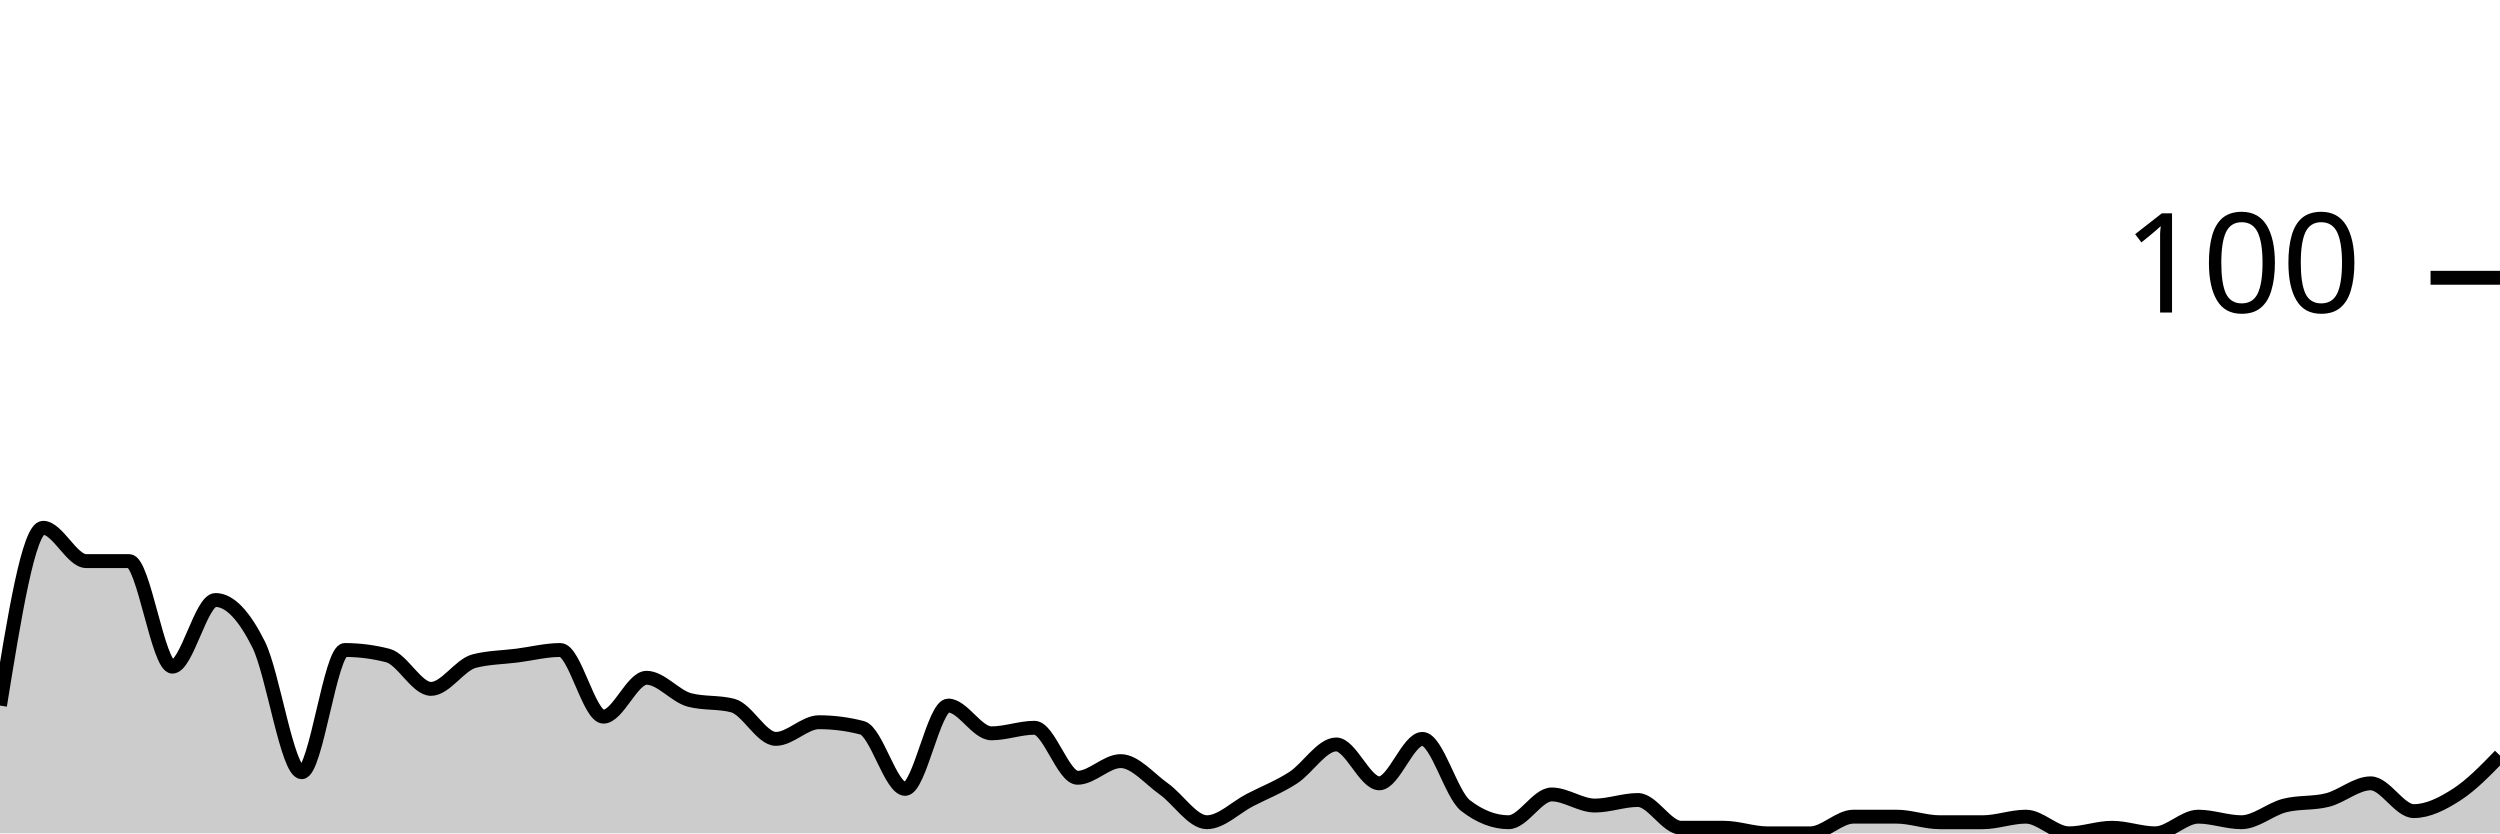
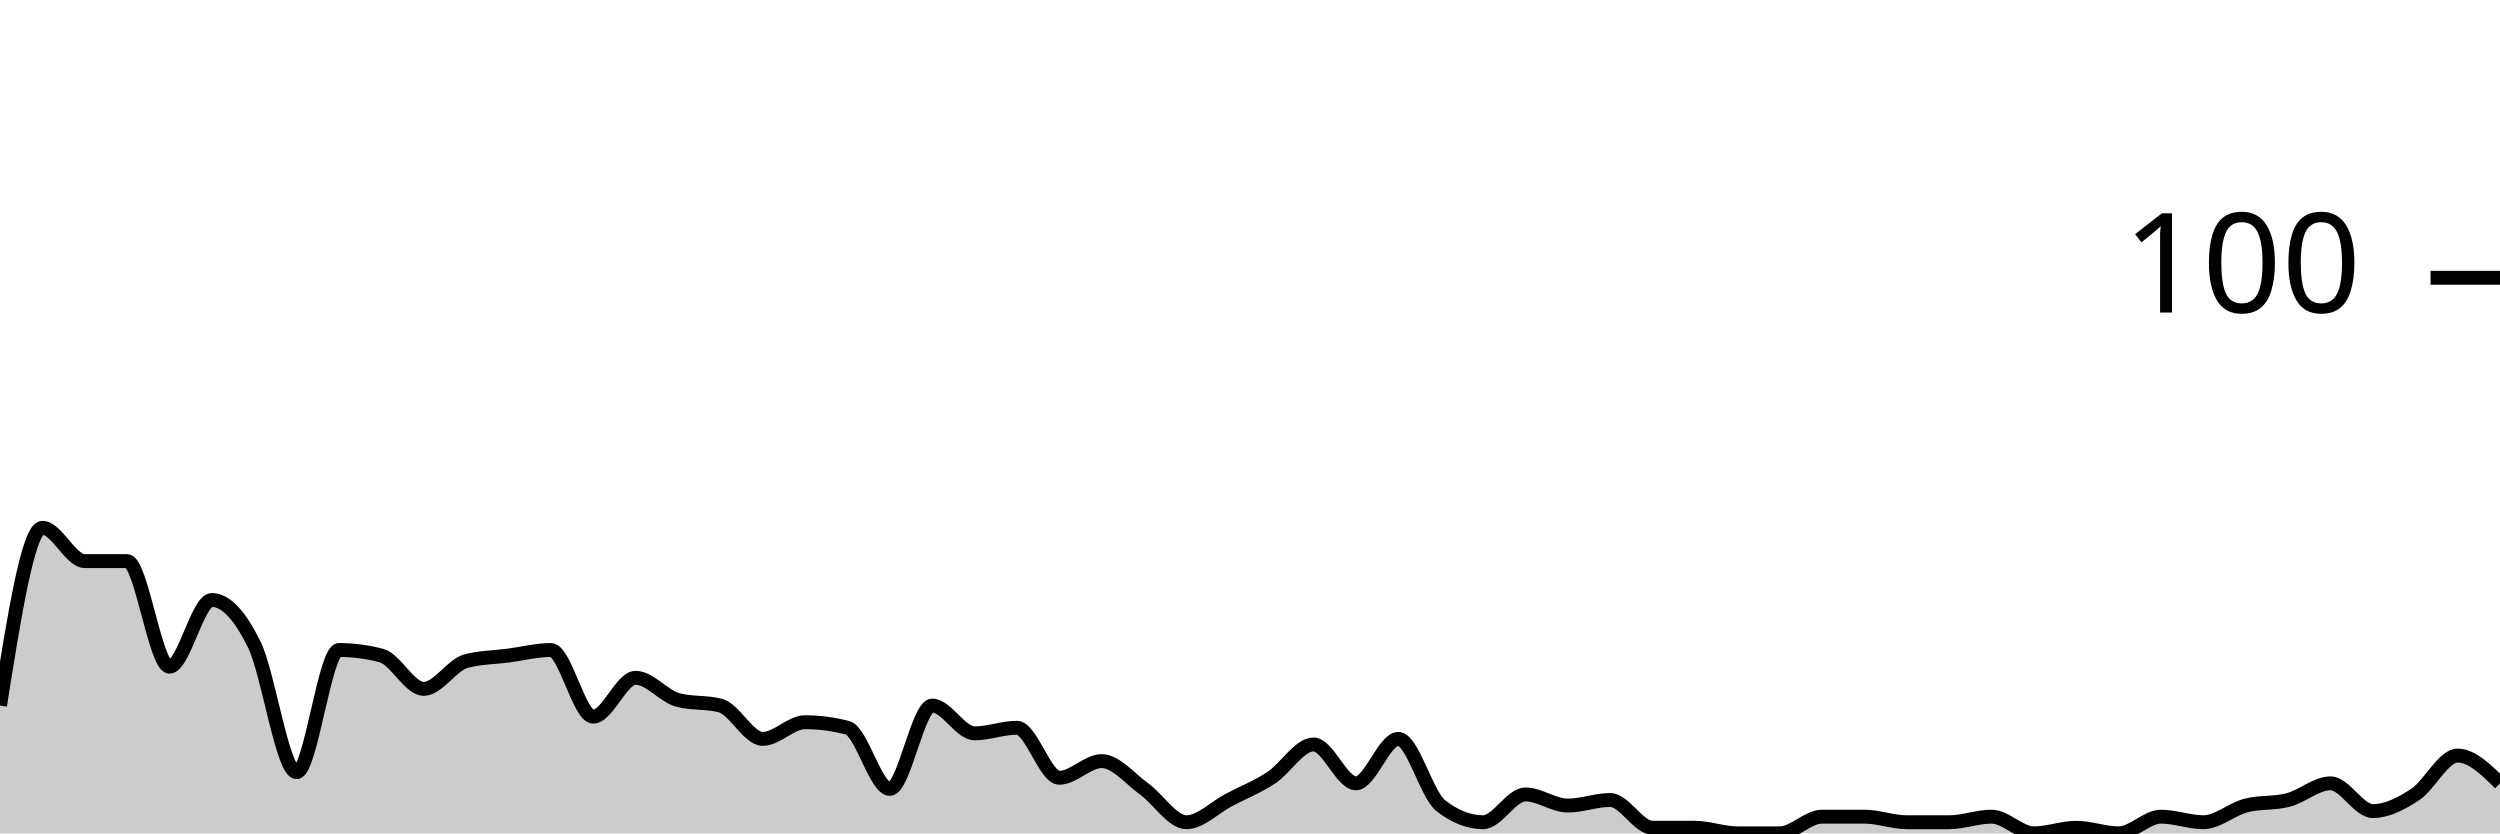
<svg xmlns="http://www.w3.org/2000/svg" viewBox="0 0 180 60">
  <g transform="translate(0,20)">
-     <path class="area" fill="rgba(0, 0, 0, 0.2)" d="M0,30.8C1.034,24.4,2.069,18,3.103,18C4.138,18,5.172,20.4,6.207,20.4C7.241,20.4,8.276,20.4,9.31,20.4C10.345,20.4,11.379,28,12.414,28C13.448,28,14.483,23.2,15.517,23.2C16.552,23.2,17.586,24.333,18.621,26.4C19.655,28.467,20.69,35.6,21.724,35.6C22.759,35.6,23.793,26.8,24.828,26.8C25.862,26.8,26.897,26.933,27.931,27.2C28.966,27.467,30,29.6,31.034,29.6C32.069,29.6,33.103,27.867,34.138,27.6C35.172,27.333,36.207,27.333,37.241,27.2C38.276,27.067,39.31,26.8,40.345,26.8C41.379,26.8,42.414,31.6,43.448,31.6C44.483,31.6,45.517,28.8,46.552,28.8C47.586,28.8,48.621,30.133,49.655,30.4C50.69,30.667,51.724,30.533,52.759,30.8C53.793,31.067,54.828,33.2,55.862,33.2C56.897,33.2,57.931,32,58.966,32C60,32,61.034,32.133,62.069,32.4C63.103,32.667,64.138,36.8,65.172,36.8C66.207,36.8,67.241,30.8,68.276,30.8C69.31,30.8,70.345,32.8,71.379,32.8C72.414,32.8,73.448,32.4,74.483,32.4C75.517,32.4,76.552,36,77.586,36C78.621,36,79.655,34.8,80.69,34.8C81.724,34.8,82.759,36.067,83.793,36.8C84.828,37.533,85.862,39.2,86.897,39.2C87.931,39.2,88.966,38.133,90,37.6C91.034,37.067,92.069,36.667,93.103,36C94.138,35.333,95.172,33.6,96.207,33.6C97.241,33.6,98.276,36.4,99.31,36.4C100.345,36.4,101.379,33.2,102.414,33.2C103.448,33.2,104.483,37.2,105.517,38C106.552,38.8,107.586,39.2,108.621,39.2C109.655,39.2,110.69,37.2,111.724,37.2C112.759,37.2,113.793,38,114.828,38C115.862,38,116.897,37.6,117.931,37.6C118.966,37.6,120,39.6,121.034,39.6C122.069,39.6,123.103,39.6,124.138,39.6C125.172,39.6,126.207,40,127.241,40C128.276,40,129.31,40,130.345,40C131.379,40,132.414,38.8,133.448,38.8C134.483,38.8,135.517,38.8,136.552,38.8C137.586,38.8,138.621,39.2,139.655,39.2C140.69,39.2,141.724,39.2,142.759,39.2C143.793,39.2,144.828,38.8,145.862,38.8C146.897,38.8,147.931,40,148.966,40C150,40,151.034,39.6,152.069,39.6C153.103,39.6,154.138,40,155.172,40C156.207,40,157.241,38.8,158.276,38.8C159.31,38.8,160.345,39.2,161.379,39.2C162.414,39.2,163.448,38.267,164.483,38C165.517,37.733,166.552,37.867,167.586,37.6C168.621,37.333,169.655,36.4,170.69,36.4C171.724,36.4,172.759,38.4,173.793,38.4C174.828,38.4,175.862,37.867,176.897,37.2C177.931,36.533,178.966,35.467,180,34.4L180,40C178.966,40,177.931,40,176.897,40C175.862,40,174.828,40,173.793,40C172.759,40,171.724,40,170.69,40C169.655,40,168.621,40,167.586,40C166.552,40,165.517,40,164.483,40C163.448,40,162.414,40,161.379,40C160.345,40,159.31,40,158.276,40C157.241,40,156.207,40,155.172,40C154.138,40,153.103,40,152.069,40C151.034,40,150,40,148.966,40C147.931,40,146.897,40,145.862,40C144.828,40,143.793,40,142.759,40C141.724,40,140.69,40,139.655,40C138.621,40,137.586,40,136.552,40C135.517,40,134.483,40,133.448,40C132.414,40,131.379,40,130.345,40C129.31,40,128.276,40,127.241,40C126.207,40,125.172,40,124.138,40C123.103,40,122.069,40,121.034,40C120,40,118.966,40,117.931,40C116.897,40,115.862,40,114.828,40C113.793,40,112.759,40,111.724,40C110.69,40,109.655,40,108.621,40C107.586,40,106.552,40,105.517,40C104.483,40,103.448,40,102.414,40C101.379,40,100.345,40,99.31,40C98.276,40,97.241,40,96.207,40C95.172,40,94.138,40,93.103,40C92.069,40,91.034,40,90,40C88.966,40,87.931,40,86.897,40C85.862,40,84.828,40,83.793,40C82.759,40,81.724,40,80.69,40C79.655,40,78.621,40,77.586,40C76.552,40,75.517,40,74.483,40C73.448,40,72.414,40,71.379,40C70.345,40,69.31,40,68.276,40C67.241,40,66.207,40,65.172,40C64.138,40,63.103,40,62.069,40C61.034,40,60,40,58.966,40C57.931,40,56.897,40,55.862,40C54.828,40,53.793,40,52.759,40C51.724,40,50.69,40,49.655,40C48.621,40,47.586,40,46.552,40C45.517,40,44.483,40,43.448,40C42.414,40,41.379,40,40.345,40C39.31,40,38.276,40,37.241,40C36.207,40,35.172,40,34.138,40C33.103,40,32.069,40,31.034,40C30,40,28.966,40,27.931,40C26.897,40,25.862,40,24.828,40C23.793,40,22.759,40,21.724,40C20.69,40,19.655,40,18.621,40C17.586,40,16.552,40,15.517,40C14.483,40,13.448,40,12.414,40C11.379,40,10.345,40,9.31,40C8.276,40,7.241,40,6.207,40C5.172,40,4.138,40,3.103,40C2.069,40,1.034,40,0,40Z" />
-     <path class="line" stroke="black" fill="none" d="M0,30.8C1.034,24.4,2.069,18,3.103,18C4.138,18,5.172,20.4,6.207,20.4C7.241,20.4,8.276,20.4,9.31,20.4C10.345,20.4,11.379,28,12.414,28C13.448,28,14.483,23.2,15.517,23.2C16.552,23.2,17.586,24.333,18.621,26.4C19.655,28.467,20.69,35.6,21.724,35.6C22.759,35.6,23.793,26.8,24.828,26.8C25.862,26.8,26.897,26.933,27.931,27.2C28.966,27.467,30,29.6,31.034,29.6C32.069,29.6,33.103,27.867,34.138,27.6C35.172,27.333,36.207,27.333,37.241,27.2C38.276,27.067,39.31,26.8,40.345,26.8C41.379,26.8,42.414,31.6,43.448,31.6C44.483,31.6,45.517,28.8,46.552,28.8C47.586,28.8,48.621,30.133,49.655,30.4C50.69,30.667,51.724,30.533,52.759,30.8C53.793,31.067,54.828,33.2,55.862,33.2C56.897,33.2,57.931,32,58.966,32C60,32,61.034,32.133,62.069,32.4C63.103,32.667,64.138,36.8,65.172,36.8C66.207,36.8,67.241,30.8,68.276,30.8C69.31,30.8,70.345,32.8,71.379,32.8C72.414,32.8,73.448,32.4,74.483,32.4C75.517,32.4,76.552,36,77.586,36C78.621,36,79.655,34.8,80.69,34.8C81.724,34.8,82.759,36.067,83.793,36.8C84.828,37.533,85.862,39.2,86.897,39.2C87.931,39.2,88.966,38.133,90,37.6C91.034,37.067,92.069,36.667,93.103,36C94.138,35.333,95.172,33.6,96.207,33.6C97.241,33.6,98.276,36.4,99.31,36.4C100.345,36.4,101.379,33.2,102.414,33.2C103.448,33.2,104.483,37.2,105.517,38C106.552,38.8,107.586,39.2,108.621,39.2C109.655,39.2,110.69,37.2,111.724,37.2C112.759,37.2,113.793,38,114.828,38C115.862,38,116.897,37.6,117.931,37.6C118.966,37.6,120,39.6,121.034,39.6C122.069,39.6,123.103,39.6,124.138,39.6C125.172,39.6,126.207,40,127.241,40C128.276,40,129.31,40,130.345,40C131.379,40,132.414,38.8,133.448,38.8C134.483,38.8,135.517,38.8,136.552,38.8C137.586,38.8,138.621,39.2,139.655,39.2C140.69,39.2,141.724,39.2,142.759,39.2C143.793,39.2,144.828,38.8,145.862,38.8C146.897,38.8,147.931,40,148.966,40C150,40,151.034,39.6,152.069,39.6C153.103,39.6,154.138,40,155.172,40C156.207,40,157.241,38.8,158.276,38.8C159.31,38.8,160.345,39.2,161.379,39.2C162.414,39.2,163.448,38.267,164.483,38C165.517,37.733,166.552,37.867,167.586,37.6C168.621,37.333,169.655,36.4,170.69,36.4C171.724,36.4,172.759,38.4,173.793,38.4C174.828,38.4,175.862,37.867,176.897,37.2C177.931,36.533,178.966,35.467,180,34.4" />
+     <path class="area" fill="rgba(0, 0, 0, 0.2)" d="M0,30.8C1.017,24.4,2.034,18,3.051,18C4.068,18,5.085,20.4,6.102,20.4C7.119,20.4,8.136,20.4,9.153,20.4C10.169,20.4,11.186,28,12.203,28C13.22,28,14.237,23.2,15.254,23.2C16.271,23.2,17.288,24.333,18.305,26.4C19.322,28.467,20.339,35.6,21.356,35.6C22.373,35.6,23.39,26.8,24.407,26.8C25.424,26.8,26.441,26.933,27.458,27.2C28.475,27.467,29.492,29.6,30.508,29.6C31.525,29.6,32.542,27.867,33.559,27.6C34.576,27.333,35.593,27.333,36.61,27.2C37.627,27.067,38.644,26.8,39.661,26.8C40.678,26.8,41.695,31.6,42.712,31.6C43.729,31.6,44.746,28.8,45.763,28.8C46.78,28.8,47.797,30.133,48.814,30.4C49.831,30.667,50.847,30.533,51.864,30.8C52.881,31.067,53.898,33.2,54.915,33.2C55.932,33.2,56.949,32,57.966,32C58.983,32,60,32.133,61.017,32.4C62.034,32.667,63.051,36.8,64.068,36.8C65.085,36.8,66.102,30.8,67.119,30.8C68.136,30.8,69.153,32.8,70.169,32.8C71.186,32.8,72.203,32.4,73.22,32.4C74.237,32.4,75.254,36,76.271,36C77.288,36,78.305,34.8,79.322,34.8C80.339,34.8,81.356,36.067,82.373,36.8C83.39,37.533,84.407,39.2,85.424,39.2C86.441,39.2,87.458,38.133,88.475,37.6C89.492,37.067,90.508,36.667,91.525,36C92.542,35.333,93.559,33.6,94.576,33.6C95.593,33.6,96.61,36.4,97.627,36.4C98.644,36.4,99.661,33.2,100.678,33.2C101.695,33.2,102.712,37.2,103.729,38C104.746,38.8,105.763,39.2,106.78,39.2C107.797,39.2,108.814,37.2,109.831,37.2C110.847,37.2,111.864,38,112.881,38C113.898,38,114.915,37.6,115.932,37.6C116.949,37.6,117.966,39.6,118.983,39.6C120,39.6,121.017,39.6,122.034,39.6C123.051,39.6,124.068,40,125.085,40C126.102,40,127.119,40,128.136,40C129.153,40,130.169,38.8,131.186,38.8C132.203,38.8,133.22,38.8,134.237,38.8C135.254,38.8,136.271,39.2,137.288,39.2C138.305,39.2,139.322,39.2,140.339,39.2C141.356,39.2,142.373,38.8,143.39,38.8C144.407,38.8,145.424,40,146.441,40C147.458,40,148.475,39.6,149.492,39.6C150.508,39.6,151.525,40,152.542,40C153.559,40,154.576,38.8,155.593,38.8C156.61,38.8,157.627,39.2,158.644,39.2C159.661,39.2,160.678,38.267,161.695,38C162.712,37.733,163.729,37.867,164.746,37.6C165.763,37.333,166.78,36.4,167.797,36.4C168.814,36.4,169.831,38.4,170.847,38.4C171.864,38.4,172.881,37.867,173.898,37.2C174.915,36.533,175.932,34.4,176.949,34.4C177.966,34.4,178.983,35.4,180,36.4L180,40C178.983,40,177.966,40,176.949,40C175.932,40,174.915,40,173.898,40C172.881,40,171.864,40,170.847,40C169.831,40,168.814,40,167.797,40C166.78,40,165.763,40,164.746,40C163.729,40,162.712,40,161.695,40C160.678,40,159.661,40,158.644,40C157.627,40,156.61,40,155.593,40C154.576,40,153.559,40,152.542,40C151.525,40,150.508,40,149.492,40C148.475,40,147.458,40,146.441,40C145.424,40,144.407,40,143.39,40C142.373,40,141.356,40,140.339,40C139.322,40,138.305,40,137.288,40C136.271,40,135.254,40,134.237,40C133.22,40,132.203,40,131.186,40C130.169,40,129.153,40,128.136,40C127.119,40,126.102,40,125.085,40C124.068,40,123.051,40,122.034,40C121.017,40,120,40,118.983,40C117.966,40,116.949,40,115.932,40C114.915,40,113.898,40,112.881,40C111.864,40,110.847,40,109.831,40C108.814,40,107.797,40,106.78,40C105.763,40,104.746,40,103.729,40C102.712,40,101.695,40,100.678,40C99.661,40,98.644,40,97.627,40C96.61,40,95.593,40,94.576,40C93.559,40,92.542,40,91.525,40C90.508,40,89.492,40,88.475,40C87.458,40,86.441,40,85.424,40C84.407,40,83.39,40,82.373,40C81.356,40,80.339,40,79.322,40C78.305,40,77.288,40,76.271,40C75.254,40,74.237,40,73.22,40C72.203,40,71.186,40,70.169,40C69.153,40,68.136,40,67.119,40C66.102,40,65.085,40,64.068,40C63.051,40,62.034,40,61.017,40C60,40,58.983,40,57.966,40C56.949,40,55.932,40,54.915,40C53.898,40,52.881,40,51.864,40C50.847,40,49.831,40,48.814,40C47.797,40,46.78,40,45.763,40C44.746,40,43.729,40,42.712,40C41.695,40,40.678,40,39.661,40C38.644,40,37.627,40,36.61,40C35.593,40,34.576,40,33.559,40C32.542,40,31.525,40,30.508,40C29.492,40,28.475,40,27.458,40C26.441,40,25.424,40,24.407,40C23.39,40,22.373,40,21.356,40C20.339,40,19.322,40,18.305,40C17.288,40,16.271,40,15.254,40C14.237,40,13.22,40,12.203,40C11.186,40,10.169,40,9.153,40C8.136,40,7.119,40,6.102,40C5.085,40,4.068,40,3.051,40C2.034,40,1.017,40,0,40Z" />
+     <path class="line" stroke="black" fill="none" d="M0,30.8C1.017,24.4,2.034,18,3.051,18C4.068,18,5.085,20.4,6.102,20.4C7.119,20.4,8.136,20.4,9.153,20.4C10.169,20.4,11.186,28,12.203,28C13.22,28,14.237,23.2,15.254,23.2C16.271,23.2,17.288,24.333,18.305,26.4C19.322,28.467,20.339,35.6,21.356,35.6C22.373,35.6,23.39,26.8,24.407,26.8C25.424,26.8,26.441,26.933,27.458,27.2C28.475,27.467,29.492,29.6,30.508,29.6C31.525,29.6,32.542,27.867,33.559,27.6C34.576,27.333,35.593,27.333,36.61,27.2C37.627,27.067,38.644,26.8,39.661,26.8C40.678,26.8,41.695,31.6,42.712,31.6C43.729,31.6,44.746,28.8,45.763,28.8C46.78,28.8,47.797,30.133,48.814,30.4C49.831,30.667,50.847,30.533,51.864,30.8C52.881,31.067,53.898,33.2,54.915,33.2C55.932,33.2,56.949,32,57.966,32C58.983,32,60,32.133,61.017,32.4C62.034,32.667,63.051,36.8,64.068,36.8C65.085,36.8,66.102,30.8,67.119,30.8C68.136,30.8,69.153,32.8,70.169,32.8C71.186,32.8,72.203,32.4,73.22,32.4C74.237,32.4,75.254,36,76.271,36C77.288,36,78.305,34.8,79.322,34.8C80.339,34.8,81.356,36.067,82.373,36.8C83.39,37.533,84.407,39.2,85.424,39.2C86.441,39.2,87.458,38.133,88.475,37.6C89.492,37.067,90.508,36.667,91.525,36C92.542,35.333,93.559,33.6,94.576,33.6C95.593,33.6,96.61,36.4,97.627,36.4C98.644,36.4,99.661,33.2,100.678,33.2C101.695,33.2,102.712,37.2,103.729,38C104.746,38.8,105.763,39.2,106.78,39.2C107.797,39.2,108.814,37.2,109.831,37.2C110.847,37.2,111.864,38,112.881,38C113.898,38,114.915,37.6,115.932,37.6C116.949,37.6,117.966,39.6,118.983,39.6C120,39.6,121.017,39.6,122.034,39.6C123.051,39.6,124.068,40,125.085,40C126.102,40,127.119,40,128.136,40C129.153,40,130.169,38.8,131.186,38.8C132.203,38.8,133.22,38.8,134.237,38.8C135.254,38.8,136.271,39.2,137.288,39.2C138.305,39.2,139.322,39.2,140.339,39.2C141.356,39.2,142.373,38.8,143.39,38.8C144.407,38.8,145.424,40,146.441,40C147.458,40,148.475,39.6,149.492,39.6C150.508,39.6,151.525,40,152.542,40C153.559,40,154.576,38.8,155.593,38.8C156.61,38.8,157.627,39.2,158.644,39.2C159.661,39.2,160.678,38.267,161.695,38C162.712,37.733,163.729,37.867,164.746,37.6C165.763,37.333,166.78,36.4,167.797,36.4C168.814,36.4,169.831,38.4,170.847,38.4C171.864,38.4,172.881,37.867,173.898,37.2C174.915,36.533,175.932,34.4,176.949,34.4C177.966,34.4,178.983,35.4,180,36.4" />
    <path class="axis-ceiling" stroke-width="1" stroke="black" fill="none" d="M175,0L180,0" />
    <text class="axis-ceiling-label" font-family="sans-serif" text-anchor="end" font-size="10px" x="170" y="2.5">100</text>
  </g>
</svg>
